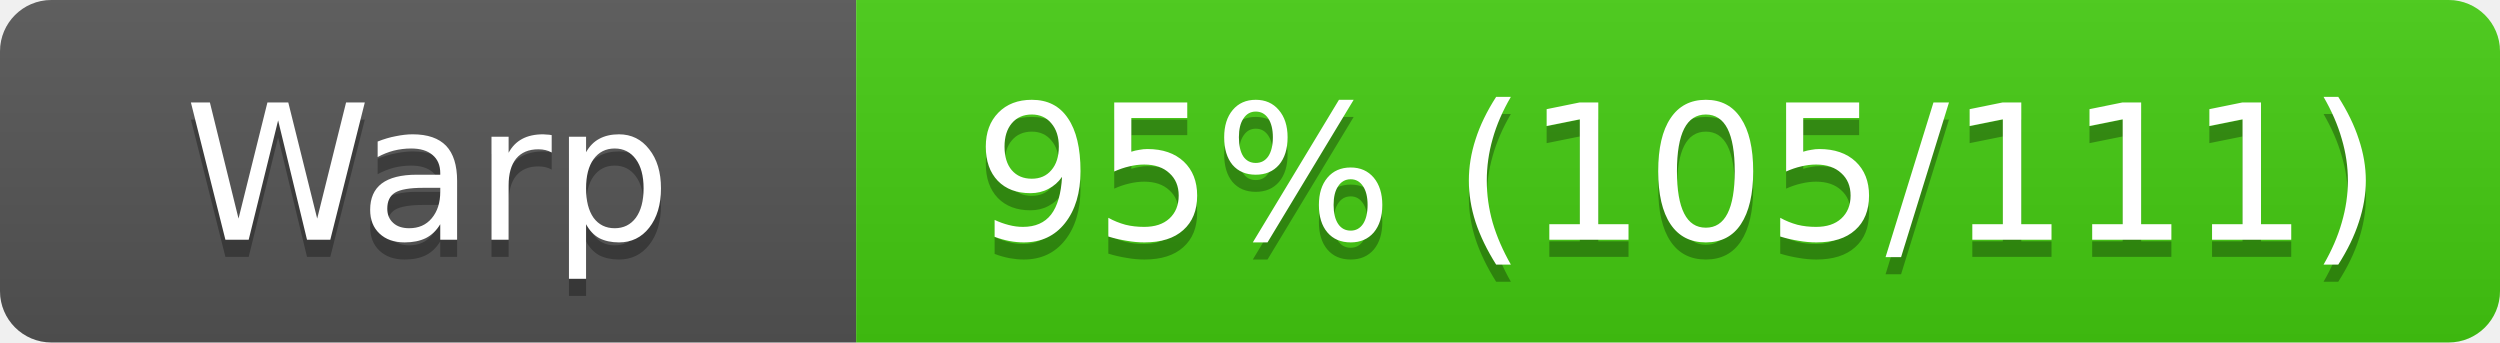
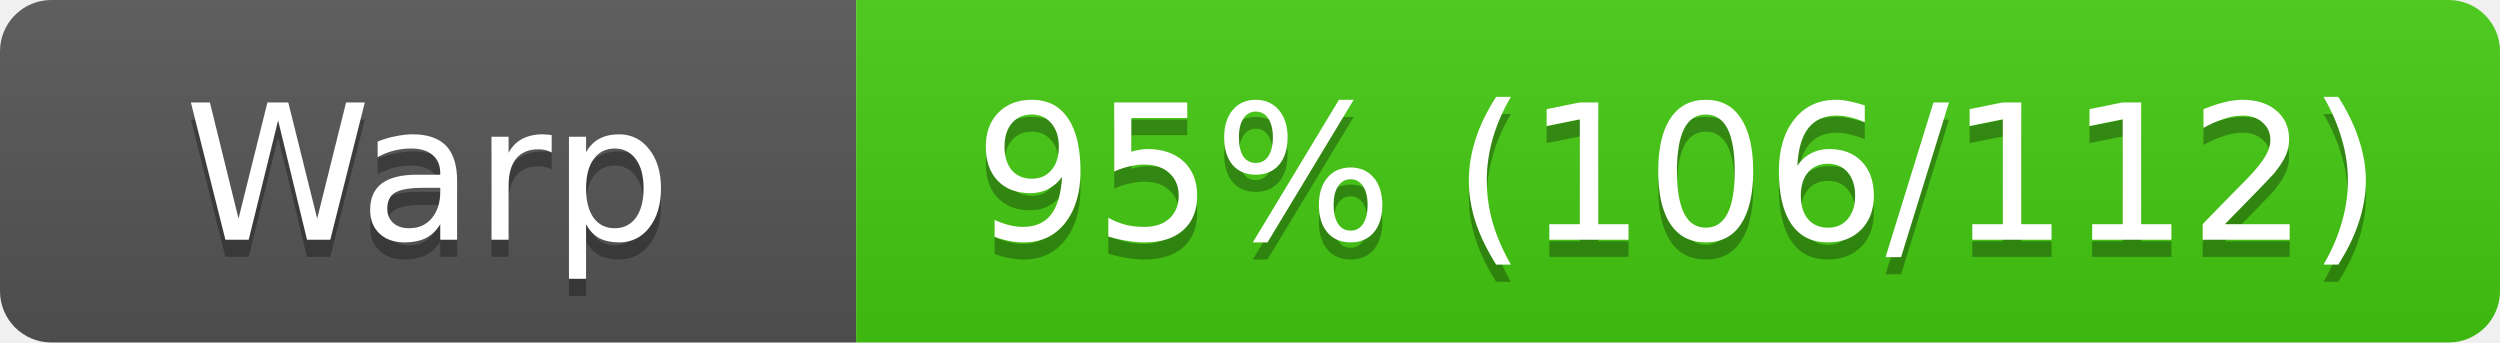
<svg xmlns="http://www.w3.org/2000/svg" width="146" height="20">
  <linearGradient id="s" x2="0" y2="100%">
    <stop offset="0" stop-color="#bbb" stop-opacity=".1" />
    <stop offset="1" stop-opacity=".1" />
  </linearGradient>
  <clipPath id="r">
    <rect width="146" height="20" rx="3" fill="#fff" />
  </clipPath>
  <g clip-path="url(#r)">
    <rect width="50" height="20" fill="#555" />
    <rect x="50" width="96" height="20" fill="#4c1" />
    <rect width="146" height="20" fill="url(#s)" />
  </g>
  <g fill="#fff" text-anchor="middle" font-family="Verdana,Geneva,DejaVu Sans,sans-serif" font-size="11">
    <text x="25" y="15" fill="#010101" fill-opacity=".3">Warp</text>
    <text x="25" y="14">Warp</text>
-     <text x="98" y="15" fill="#010101" fill-opacity=".3">95% (105/111)</text>
-     <text x="98" y="14">95% (105/111)</text>
+     <text x="98" y="15" fill="#010101" fill-opacity=".3">95% (106/112)</text>
+     <text x="98" y="14">95% (106/112)</text>
  </g>
</svg>
